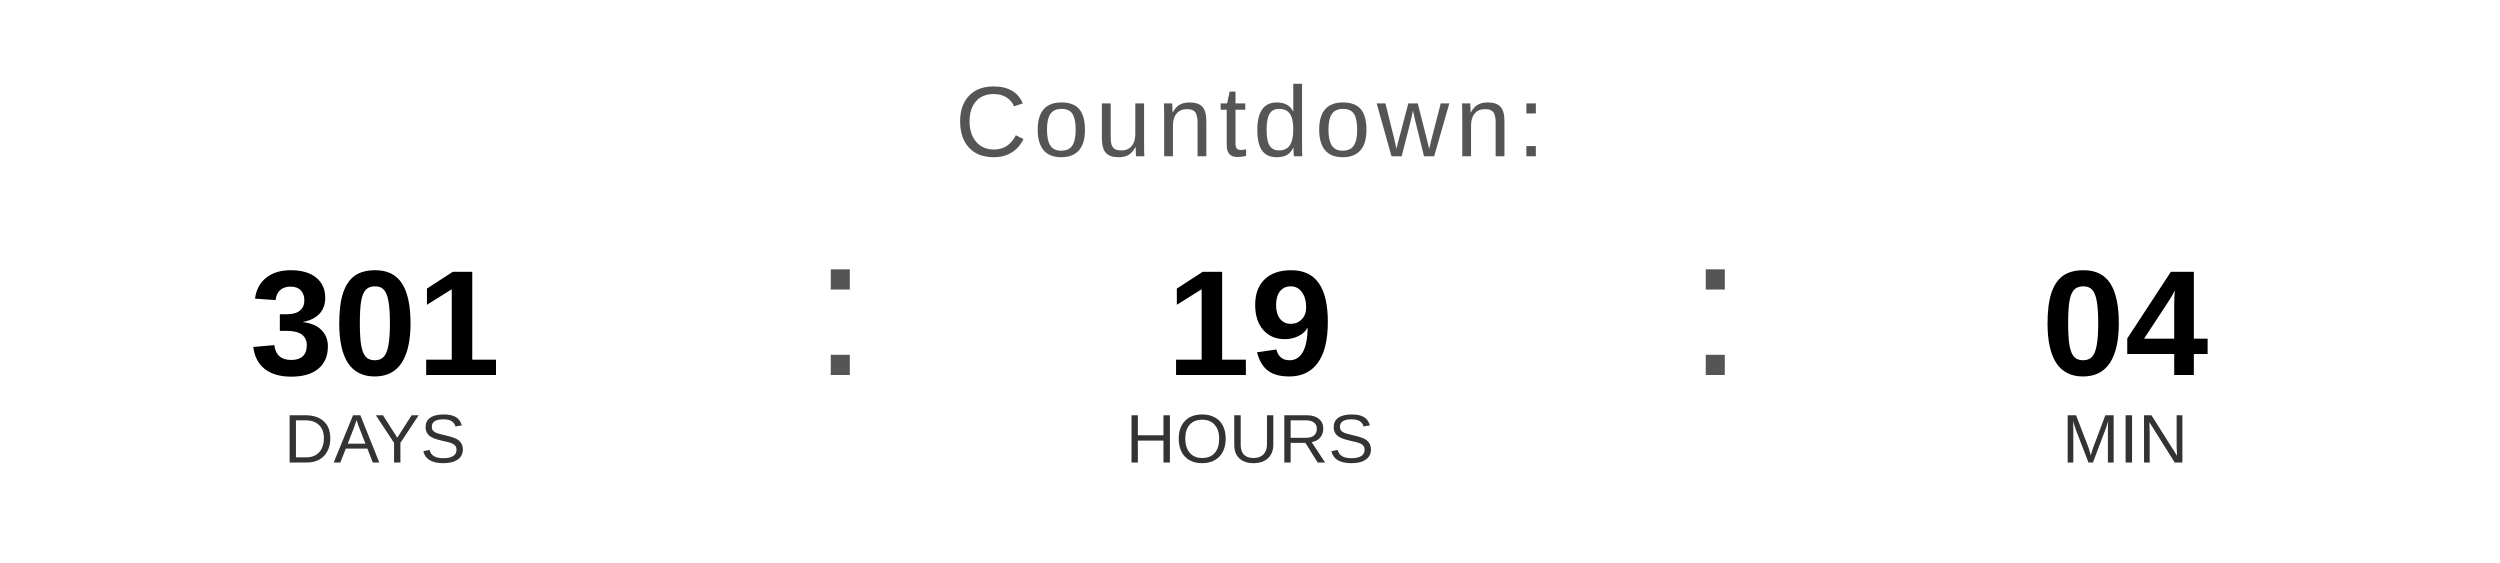
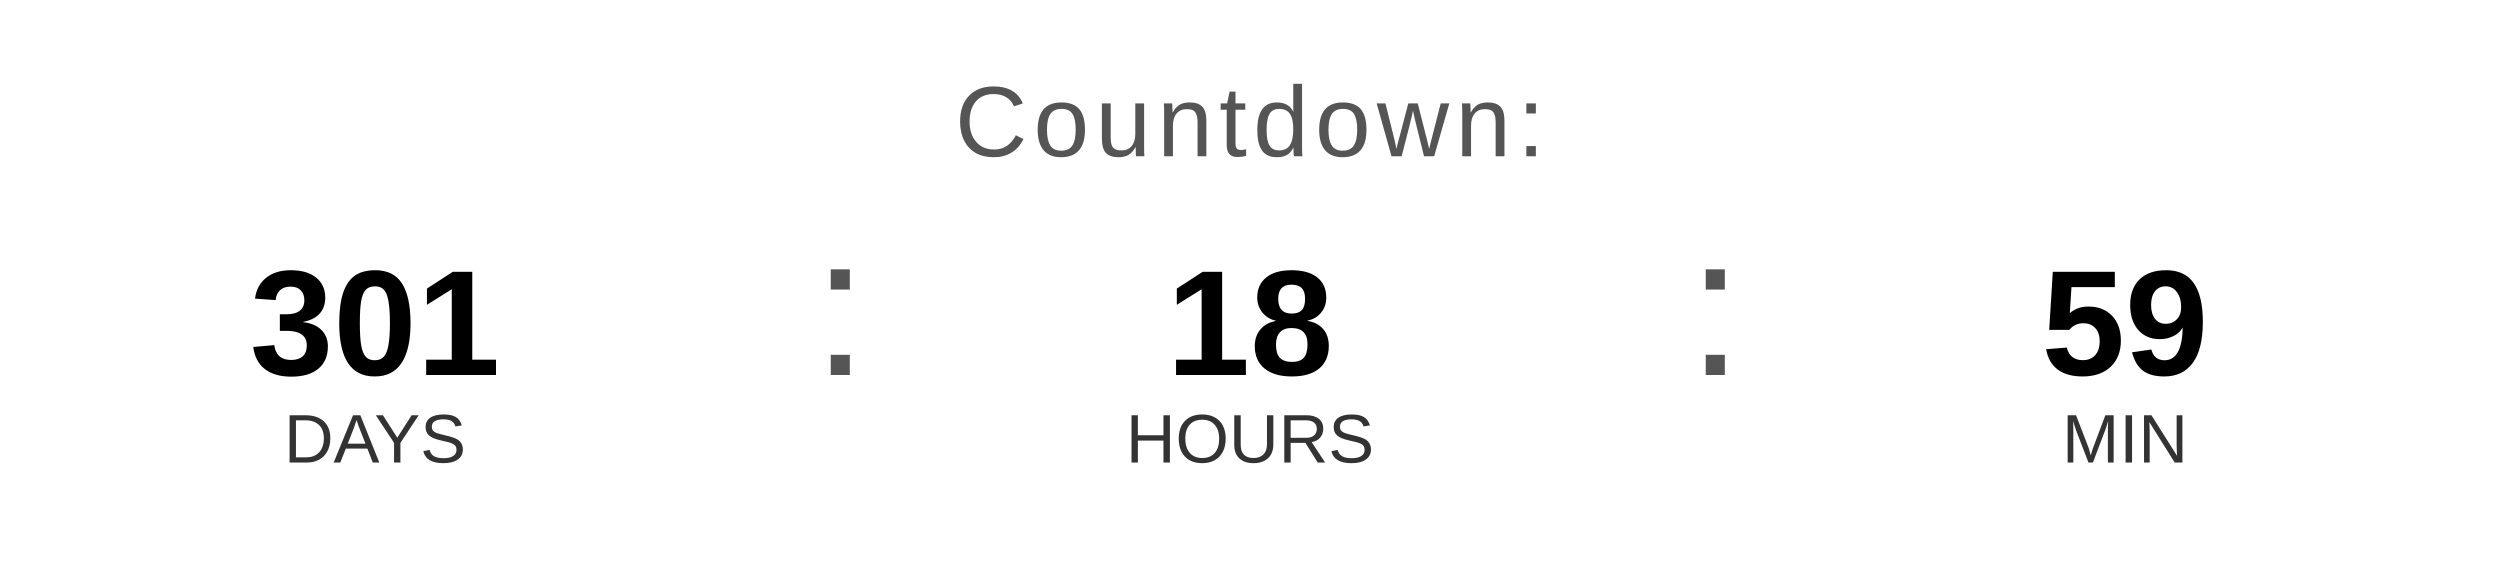
<svg xmlns="http://www.w3.org/2000/svg" width="400" height="90" viewBox="0 0 400 90">
  <text x="200" y="25" font-family="Arial, Helvetica, sans-serif" font-size="16" fill="#555555" text-anchor="middle" letter-spacing="1">
    Countdown:
  </text>
  <text x="60" y="60" font-family="Arial, Helvetica, sans-serif" font-size="24" font-weight="bold" fill="#000000" text-anchor="middle">301</text>
  <text x="60" y="74" font-family="Arial, Helvetica, sans-serif" font-size="11" fill="#333333" text-anchor="middle">DAYS</text>
  <text x="130" y="60" font-family="Arial, sans-serif" font-size="32" fill="#555555">:</text>
-   <text x="200" y="60" font-family="Arial, Helvetica, sans-serif" font-size="24" font-weight="bold" fill="#000000" text-anchor="middle">19</text>
+   <text x="200" y="60" font-family="Arial, Helvetica, sans-serif" font-size="24" font-weight="bold" fill="#000000" text-anchor="middle">18</text>
  <text x="200" y="74" font-family="Arial, Helvetica, sans-serif" font-size="11" fill="#333333" text-anchor="middle">HOURS</text>
  <text x="270" y="60" font-family="Arial, sans-serif" font-size="32" fill="#555555">:</text>
-   <text x="340" y="60" font-family="Arial, Helvetica, sans-serif" font-size="24" font-weight="bold" fill="#000000" text-anchor="middle">04</text>
+   <text x="340" y="60" font-family="Arial, Helvetica, sans-serif" font-size="24" font-weight="bold" fill="#000000" text-anchor="middle">59</text>
  <text x="340" y="74" font-family="Arial, Helvetica, sans-serif" font-size="11" fill="#333333" text-anchor="middle">MIN</text>
</svg>
